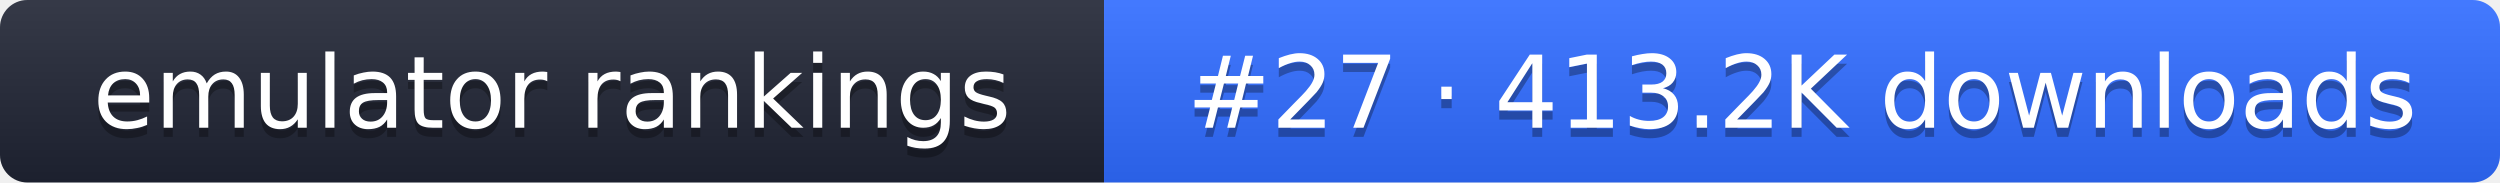
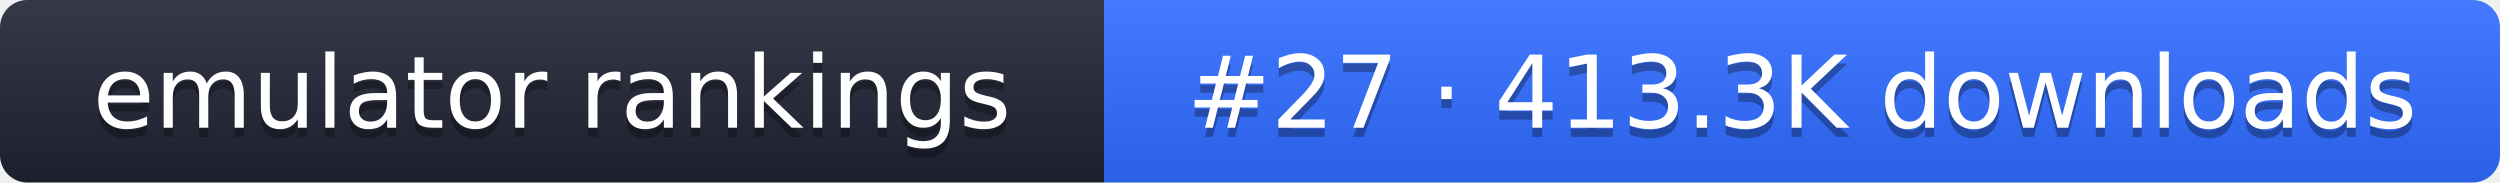
- <svg xmlns="http://www.w3.org/2000/svg" width="274" height="20" role="img" aria-label="emulator rankings: #27 · 413.2K downloads">
+ <svg xmlns="http://www.w3.org/2000/svg" width="274" height="20" role="img" aria-label="emulator rankings: #27 · 413.3K downloads">
  <linearGradient id="g" x2="0" y2="100%">
    <stop offset="0" stop-color="#fff" stop-opacity=".1" />
    <stop offset="1" stop-opacity=".1" />
  </linearGradient>
  <clipPath id="r">
    <rect width="274" height="20" rx="3" fill="#fff" />
  </clipPath>
  <g clip-path="url(#r)">
    <rect width="121" height="20" fill="#1f2433" />
    <rect x="121" width="153" height="20" fill="#2f6bff" />
    <rect width="274" height="20" fill="url(#g)" />
  </g>
  <g fill="#fff" text-anchor="middle" font-family="Verdana,DejaVu Sans,sans-serif" font-size="11">
    <text x="60.5" y="15" fill="#010101" fill-opacity=".3">emulator rankings</text>
    <text x="60.5" y="14">emulator rankings</text>
-     <text x="197.5" y="15" fill="#010101" fill-opacity=".3">#27 · 413.2K downloads</text>
-     <text x="197.5" y="14">#27 · 413.2K downloads</text>
+     <text x="197.5" y="15" fill="#010101" fill-opacity=".3">#27 · 413.3K downloads</text>
+     <text x="197.5" y="14">#27 · 413.3K downloads</text>
  </g>
</svg>
